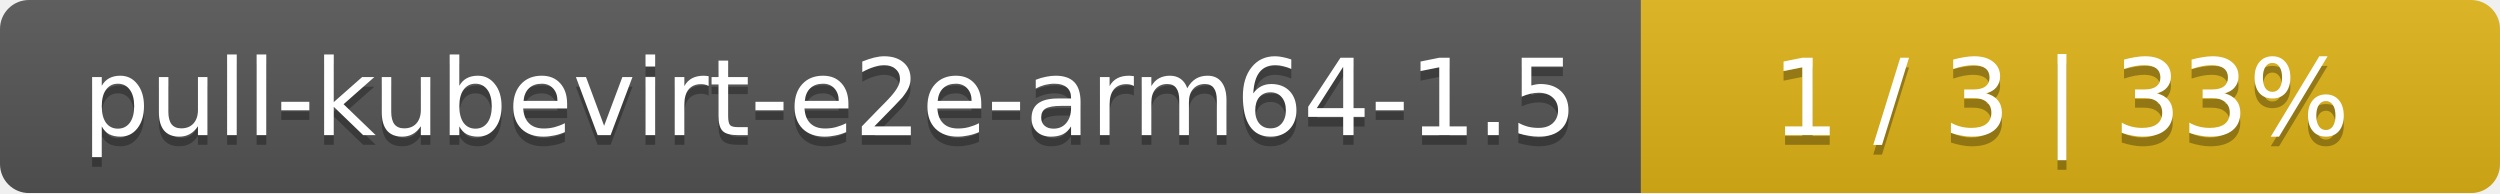
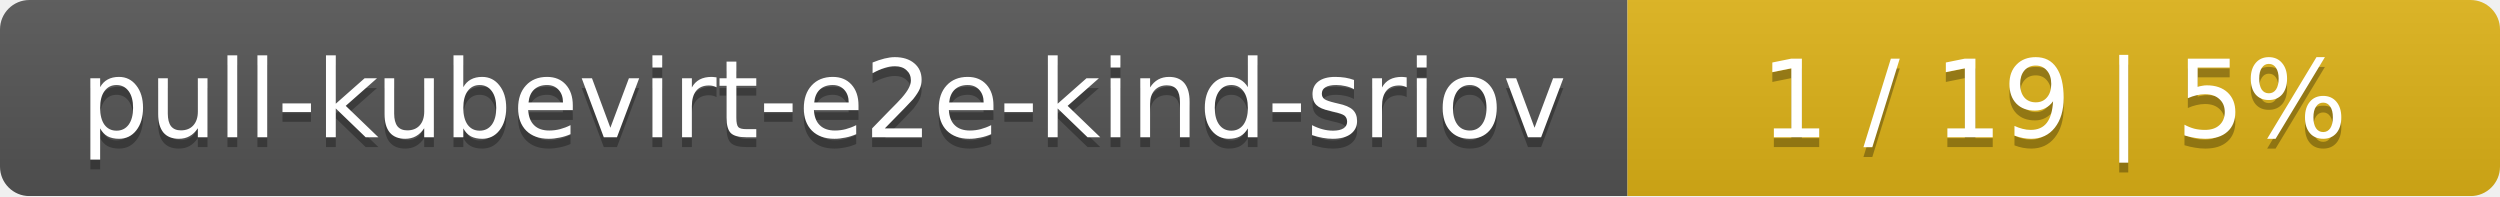
- <svg xmlns="http://www.w3.org/2000/svg" width="259" height="20">
+ <svg xmlns="http://www.w3.org/2000/svg" width="255" height="20">
  <linearGradient id="smooth" x2="0" y2="100%">
    <stop offset="0" stop-color="#bbb" stop-opacity=".1" />
    <stop offset="1" stop-opacity=".1" />
  </linearGradient>
  <mask id="round">
-     <rect width="259" height="20" rx="3" fill="#fff" />
+     <rect width="255" height="20" rx="3" fill="#fff" />
  </mask>
  <g mask="url(#round)">
-     <rect width="170" height="20" fill="#555" />
-     <rect x="170" width="89" height="20" fill="#dfb317" />
-     <rect width="259" height="20" fill="url(#smooth)" />
+     <rect width="166" height="20" fill="#555" />
+     <rect x="166" width="89" height="20" fill="#dfb317" />
+     <rect width="255" height="20" fill="url(#smooth)" />
  </g>
  <g fill="#fff" text-anchor="middle" font-family="DejaVu Sans,Verdana,Geneva,sans-serif" font-size="11">
-     <text x="86" y="15" fill="#010101" fill-opacity=".3">pull-kubevirt-e2e-arm64-1.5</text>
-     <text x="86" y="14">pull-kubevirt-e2e-arm64-1.5</text>
-     <text x="213.5" y="15" fill="#010101" fill-opacity=".3">1 / 3    |    33%</text>
-     <text x="213.5" y="14">1 / 3    |    33%</text>
+     <text x="84" y="15" fill="#010101" fill-opacity=".3">pull-kubevirt-e2e-kind-sriov</text>
+     <text x="84" y="14">pull-kubevirt-e2e-kind-sriov</text>
+     <text x="209.5" y="15" fill="#010101" fill-opacity=".3">1 / 19    |    5%</text>
+     <text x="209.5" y="14">1 / 19    |    5%</text>
  </g>
</svg>
